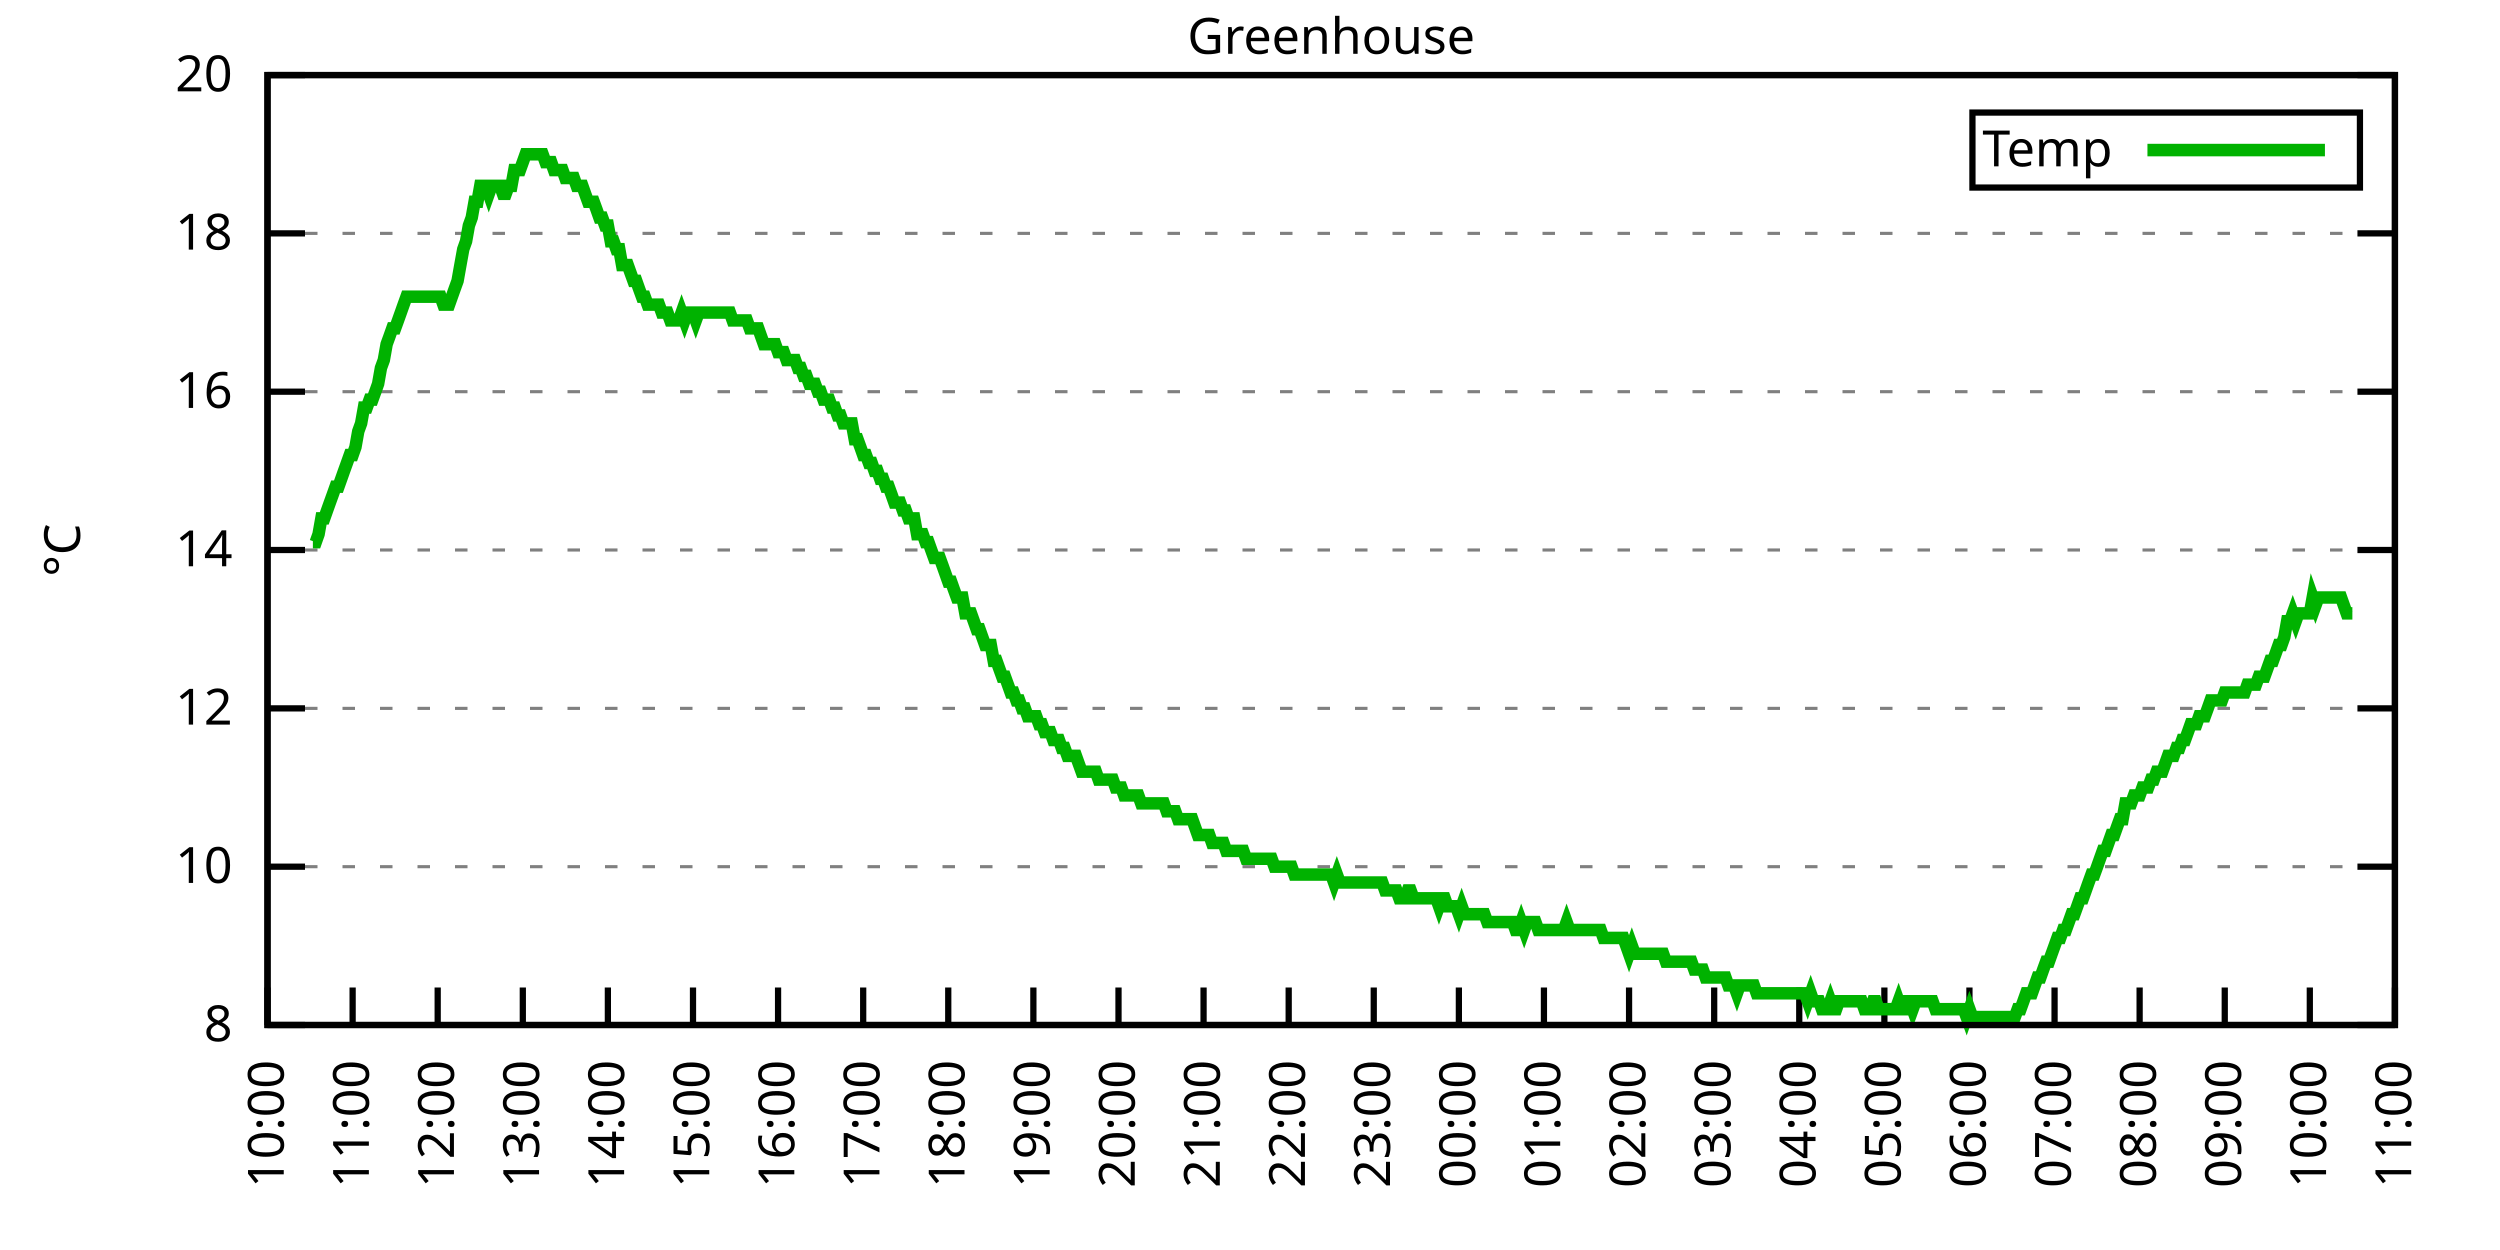
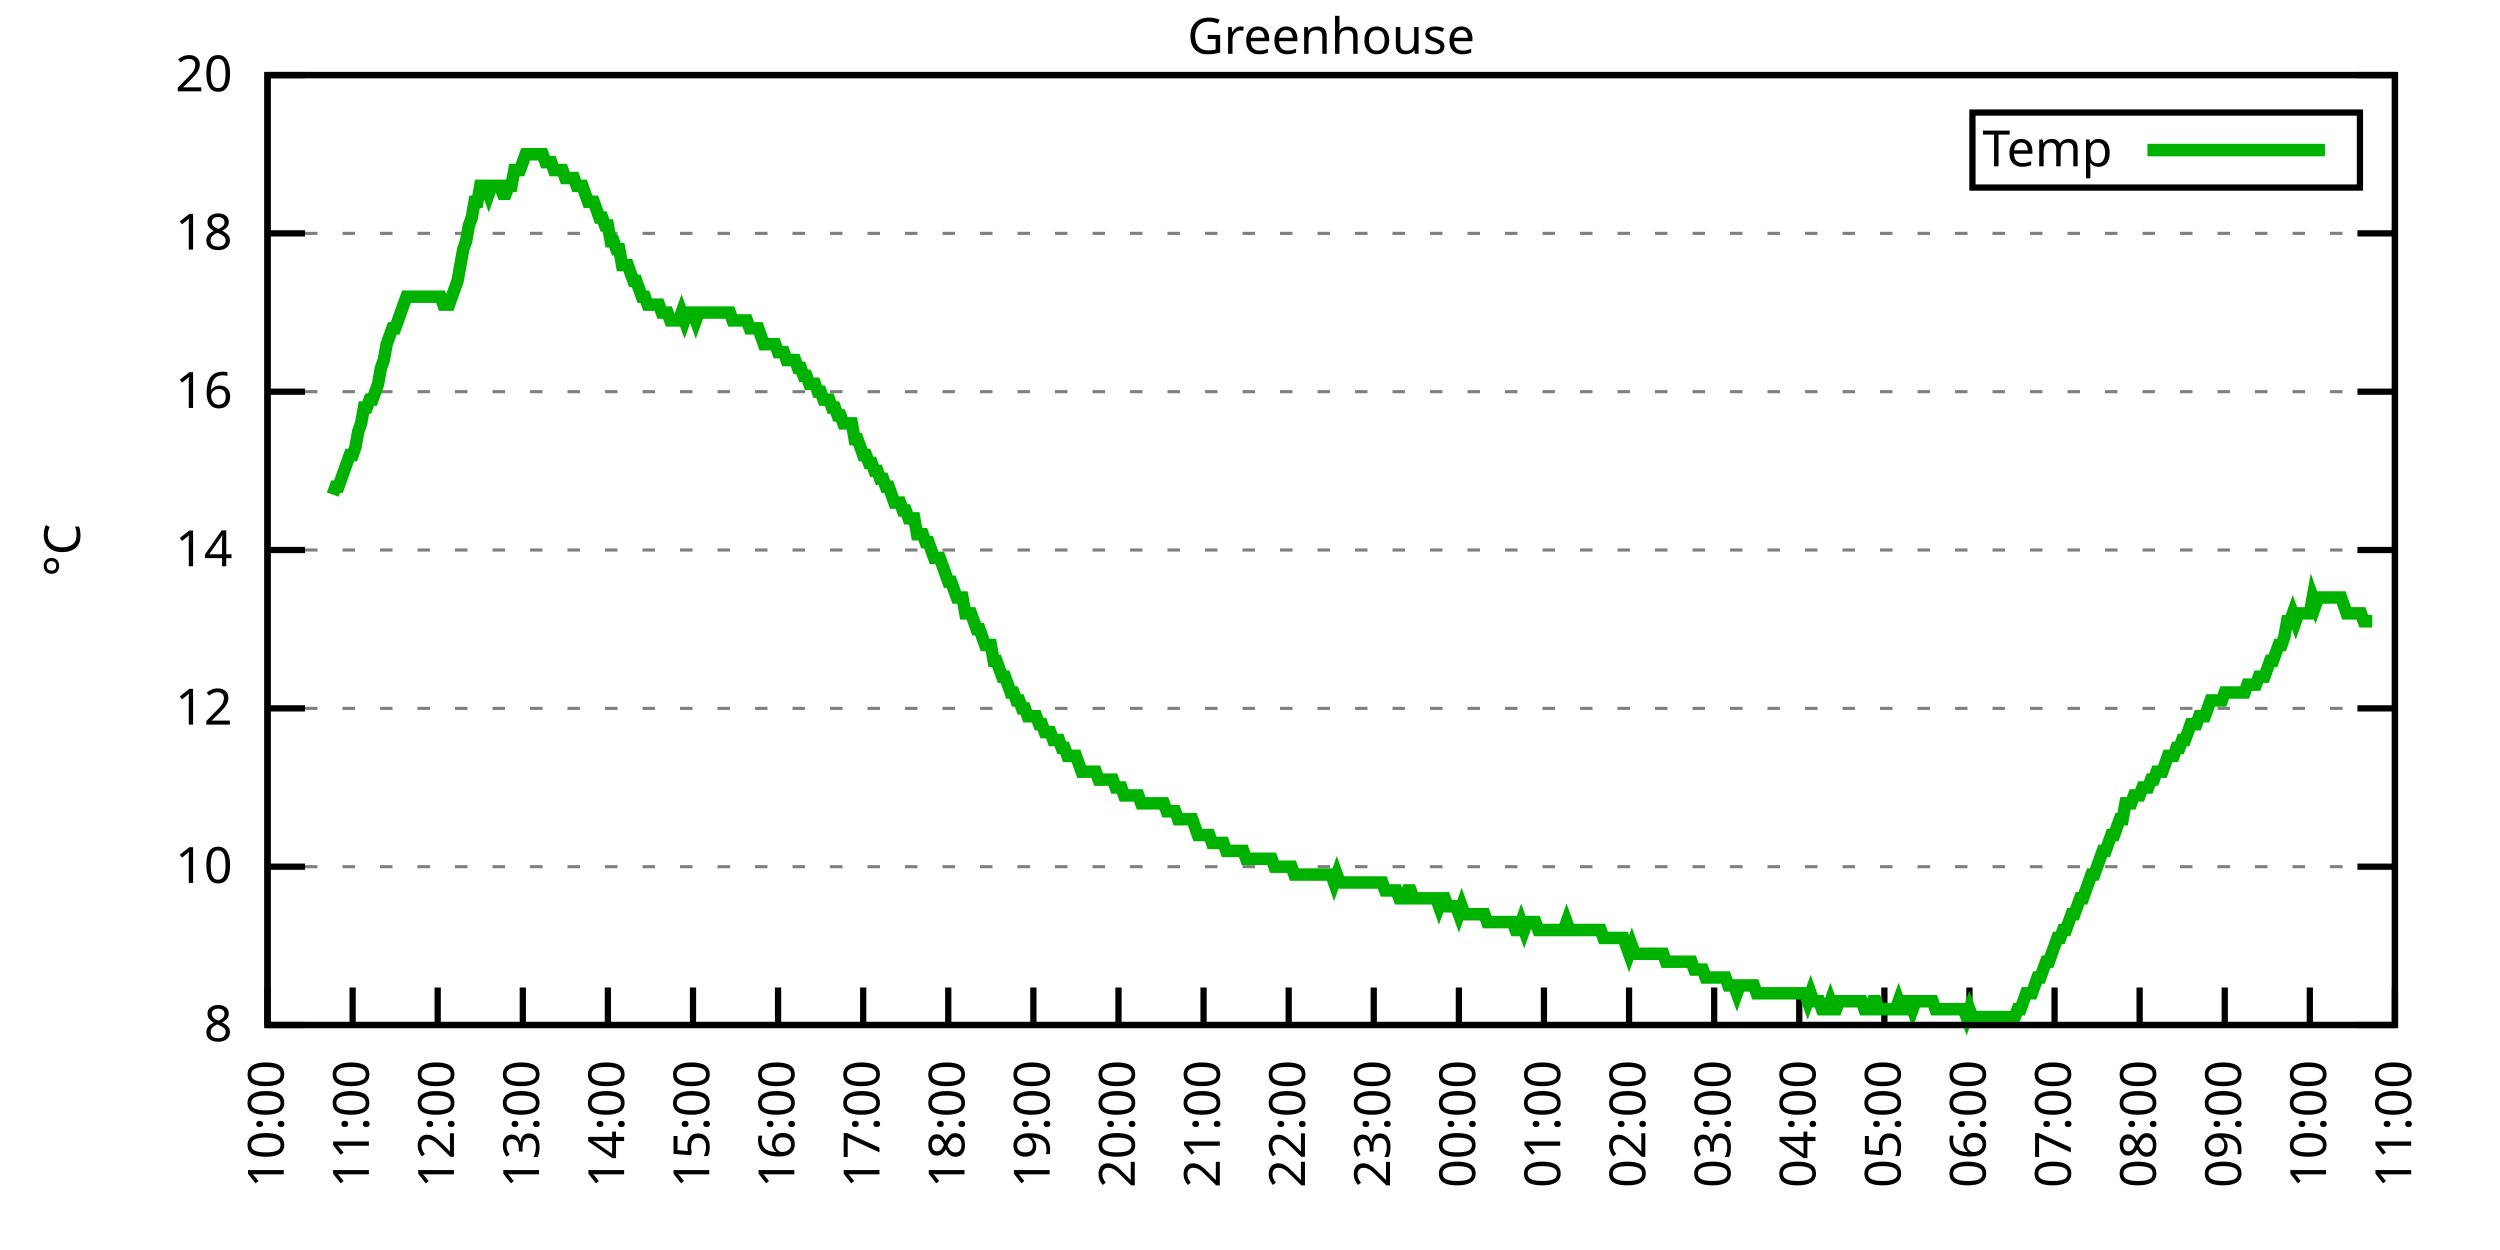
<svg xmlns="http://www.w3.org/2000/svg" xmlns:xlink="http://www.w3.org/1999/xlink" width="400" height="200" viewBox="0 0 400 200">
  <g id="gnuplot_canvas">
    <rect x="0" y="0" width="400" height="200" fill="none" />
    <defs>
      <circle id="gpDot" r="0.5" stroke-width="0.5" stroke="currentColor" />
      <path id="gpPt0" stroke-width="0.333" stroke="currentColor" d="M-1,0 h2 M0,-1 v2" />
      <path id="gpPt1" stroke-width="0.333" stroke="currentColor" d="M-1,-1 L1,1 M1,-1 L-1,1" />
      <path id="gpPt2" stroke-width="0.333" stroke="currentColor" d="M-1,0 L1,0 M0,-1 L0,1 M-1,-1 L1,1 M-1,1 L1,-1" />
      <rect id="gpPt3" stroke-width="0.333" stroke="currentColor" x="-1" y="-1" width="2" height="2" />
      <rect id="gpPt4" stroke-width="0.333" stroke="currentColor" fill="currentColor" x="-1" y="-1" width="2" height="2" />
      <circle id="gpPt5" stroke-width="0.333" stroke="currentColor" cx="0" cy="0" r="1" />
      <use xlink:href="#gpPt5" id="gpPt6" fill="currentColor" stroke="none" />
      <path id="gpPt7" stroke-width="0.333" stroke="currentColor" d="M0,-1.33 L-1.33,0.67 L1.33,0.67 z" />
      <use xlink:href="#gpPt7" id="gpPt8" fill="currentColor" stroke="none" />
      <use xlink:href="#gpPt7" id="gpPt9" stroke="currentColor" transform="rotate(180)" />
      <use xlink:href="#gpPt9" id="gpPt10" fill="currentColor" stroke="none" />
      <use xlink:href="#gpPt3" id="gpPt11" stroke="currentColor" transform="rotate(45)" />
      <use xlink:href="#gpPt11" id="gpPt12" fill="currentColor" stroke="none" />
      <path id="gpPt13" stroke-width="0.333" stroke="currentColor" d="M0,1.330 L1.265,0.411 L0.782,-1.067 L-0.782,-1.076 L-1.265,0.411 z" />
      <use xlink:href="#gpPt13" id="gpPt14" fill="currentColor" stroke="none" />
      <filter id="textbox" filterUnits="objectBoundingBox" x="0" y="0" height="1" width="1">
        <feFlood flood-color="white" flood-opacity="1" result="bgnd" />
        <feComposite in="SourceGraphic" in2="bgnd" operator="atop" />
      </filter>
      <filter id="greybox" filterUnits="objectBoundingBox" x="0" y="0" height="1" width="1">
        <feFlood flood-color="lightgrey" flood-opacity="1" result="grey" />
        <feComposite in="SourceGraphic" in2="grey" operator="atop" />
      </filter>
    </defs>
    <g fill="none" color="white" stroke="currentColor" stroke-width="1.00" stroke-linecap="butt" stroke-linejoin="miter">
</g>
    <g fill="none" color="black" stroke="currentColor" stroke-width="1.00" stroke-linecap="butt" stroke-linejoin="miter">
      <g stroke="none" shape-rendering="crispEdges">
        <polygon fill="rgb(255, 255, 255)" points="42.80,164.00 383.18,164.00 383.18,12.02 42.80,12.02 " />
      </g>
    </g>
    <g fill="none" color="black" stroke="currentColor" stroke-width="1.00" stroke-linecap="butt" stroke-linejoin="miter">
</g>
    <g fill="none" color="black" stroke="black" stroke-width="0.50" stroke-linecap="butt" stroke-linejoin="miter">
</g>
    <g fill="none" color="gray" stroke="currentColor" stroke-width="0.50" stroke-linecap="butt" stroke-linejoin="miter">
      <path stroke="gray" stroke-dasharray="2,4" class="gridline" d="M42.80,164.00 L383.19,164.00  " />
    </g>
    <g fill="none" color="gray" stroke="gray" stroke-width="1.00" stroke-linecap="butt" stroke-linejoin="miter">
</g>
    <g fill="none" color="black" stroke="currentColor" stroke-width="1.00" stroke-linecap="butt" stroke-linejoin="miter">
      <path stroke="black" d="M42.80,164.00 L48.80,164.00 M383.19,164.00 L377.19,164.00  " />
      <g transform="translate(37.20,166.60)" stroke="none" fill="black" font-family="Sans" font-size="8.00" text-anchor="end">
        <text>
          <tspan font-family="Sans"> 8</tspan>
        </text>
      </g>
    </g>
    <g fill="none" color="black" stroke="currentColor" stroke-width="1.00" stroke-linecap="butt" stroke-linejoin="miter">
</g>
    <g fill="none" color="black" stroke="black" stroke-width="0.50" stroke-linecap="butt" stroke-linejoin="miter">
</g>
    <g fill="none" color="gray" stroke="currentColor" stroke-width="0.50" stroke-linecap="butt" stroke-linejoin="miter">
      <path stroke="gray" stroke-dasharray="2,4" class="gridline" d="M42.80,138.67 L383.19,138.67  " />
    </g>
    <g fill="none" color="gray" stroke="gray" stroke-width="1.00" stroke-linecap="butt" stroke-linejoin="miter">
</g>
    <g fill="none" color="black" stroke="currentColor" stroke-width="1.00" stroke-linecap="butt" stroke-linejoin="miter">
      <path stroke="black" d="M42.80,138.67 L48.80,138.67 M383.19,138.67 L377.19,138.67  " />
      <g transform="translate(37.20,141.27)" stroke="none" fill="black" font-family="Sans" font-size="8.00" text-anchor="end">
        <text>
          <tspan font-family="Sans"> 10</tspan>
        </text>
      </g>
    </g>
    <g fill="none" color="black" stroke="currentColor" stroke-width="1.00" stroke-linecap="butt" stroke-linejoin="miter">
</g>
    <g fill="none" color="black" stroke="black" stroke-width="0.50" stroke-linecap="butt" stroke-linejoin="miter">
</g>
    <g fill="none" color="gray" stroke="currentColor" stroke-width="0.50" stroke-linecap="butt" stroke-linejoin="miter">
      <path stroke="gray" stroke-dasharray="2,4" class="gridline" d="M42.80,113.34 L383.19,113.34  " />
    </g>
    <g fill="none" color="gray" stroke="gray" stroke-width="1.00" stroke-linecap="butt" stroke-linejoin="miter">
</g>
    <g fill="none" color="black" stroke="currentColor" stroke-width="1.00" stroke-linecap="butt" stroke-linejoin="miter">
      <path stroke="black" d="M42.80,113.34 L48.80,113.34 M383.19,113.34 L377.19,113.34  " />
      <g transform="translate(37.20,115.94)" stroke="none" fill="black" font-family="Sans" font-size="8.00" text-anchor="end">
        <text>
          <tspan font-family="Sans"> 12</tspan>
        </text>
      </g>
    </g>
    <g fill="none" color="black" stroke="currentColor" stroke-width="1.00" stroke-linecap="butt" stroke-linejoin="miter">
</g>
    <g fill="none" color="black" stroke="black" stroke-width="0.50" stroke-linecap="butt" stroke-linejoin="miter">
</g>
    <g fill="none" color="gray" stroke="currentColor" stroke-width="0.50" stroke-linecap="butt" stroke-linejoin="miter">
      <path stroke="gray" stroke-dasharray="2,4" class="gridline" d="M42.80,88.00 L383.19,88.00  " />
    </g>
    <g fill="none" color="gray" stroke="gray" stroke-width="1.00" stroke-linecap="butt" stroke-linejoin="miter">
</g>
    <g fill="none" color="black" stroke="currentColor" stroke-width="1.00" stroke-linecap="butt" stroke-linejoin="miter">
      <path stroke="black" d="M42.80,88.00 L48.80,88.00 M383.19,88.00 L377.19,88.00  " />
      <g transform="translate(37.20,90.60)" stroke="none" fill="black" font-family="Sans" font-size="8.00" text-anchor="end">
        <text>
          <tspan font-family="Sans"> 14</tspan>
        </text>
      </g>
    </g>
    <g fill="none" color="black" stroke="currentColor" stroke-width="1.00" stroke-linecap="butt" stroke-linejoin="miter">
</g>
    <g fill="none" color="black" stroke="black" stroke-width="0.50" stroke-linecap="butt" stroke-linejoin="miter">
</g>
    <g fill="none" color="gray" stroke="currentColor" stroke-width="0.50" stroke-linecap="butt" stroke-linejoin="miter">
      <path stroke="gray" stroke-dasharray="2,4" class="gridline" d="M42.80,62.67 L383.19,62.67  " />
    </g>
    <g fill="none" color="gray" stroke="gray" stroke-width="1.00" stroke-linecap="butt" stroke-linejoin="miter">
</g>
    <g fill="none" color="black" stroke="currentColor" stroke-width="1.00" stroke-linecap="butt" stroke-linejoin="miter">
      <path stroke="black" d="M42.80,62.67 L48.80,62.67 M383.19,62.67 L377.19,62.67  " />
      <g transform="translate(37.20,65.27)" stroke="none" fill="black" font-family="Sans" font-size="8.00" text-anchor="end">
        <text>
          <tspan font-family="Sans"> 16</tspan>
        </text>
      </g>
    </g>
    <g fill="none" color="black" stroke="currentColor" stroke-width="1.00" stroke-linecap="butt" stroke-linejoin="miter">
</g>
    <g fill="none" color="black" stroke="black" stroke-width="0.50" stroke-linecap="butt" stroke-linejoin="miter">
</g>
    <g fill="none" color="gray" stroke="currentColor" stroke-width="0.50" stroke-linecap="butt" stroke-linejoin="miter">
      <path stroke="gray" stroke-dasharray="2,4" class="gridline" d="M42.80,37.34 L383.19,37.34  " />
    </g>
    <g fill="none" color="gray" stroke="gray" stroke-width="1.00" stroke-linecap="butt" stroke-linejoin="miter">
</g>
    <g fill="none" color="black" stroke="currentColor" stroke-width="1.00" stroke-linecap="butt" stroke-linejoin="miter">
      <path stroke="black" d="M42.80,37.34 L48.80,37.34 M383.19,37.34 L377.19,37.34  " />
      <g transform="translate(37.20,39.94)" stroke="none" fill="black" font-family="Sans" font-size="8.00" text-anchor="end">
        <text>
          <tspan font-family="Sans"> 18</tspan>
        </text>
      </g>
    </g>
    <g fill="none" color="black" stroke="currentColor" stroke-width="1.00" stroke-linecap="butt" stroke-linejoin="miter">
</g>
    <g fill="none" color="black" stroke="black" stroke-width="0.50" stroke-linecap="butt" stroke-linejoin="miter">
</g>
    <g fill="none" color="gray" stroke="currentColor" stroke-width="0.50" stroke-linecap="butt" stroke-linejoin="miter">
      <path stroke="gray" stroke-dasharray="2,4" class="gridline" d="M42.80,12.01 L383.19,12.01  " />
    </g>
    <g fill="none" color="gray" stroke="gray" stroke-width="1.00" stroke-linecap="butt" stroke-linejoin="miter">
</g>
    <g fill="none" color="black" stroke="currentColor" stroke-width="1.00" stroke-linecap="butt" stroke-linejoin="miter">
      <path stroke="black" d="M42.80,12.01 L48.80,12.01 M383.19,12.01 L377.19,12.01  " />
      <g transform="translate(37.20,14.61)" stroke="none" fill="black" font-family="Sans" font-size="8.00" text-anchor="end">
        <text>
          <tspan font-family="Sans"> 20</tspan>
        </text>
      </g>
    </g>
    <g fill="none" color="black" stroke="currentColor" stroke-width="1.00" stroke-linecap="butt" stroke-linejoin="miter">
      <path stroke="black" d="M42.80,164.00 L42.80,158.00  " />
      <g transform="translate(45.40,169.60) rotate(270.00)" stroke="none" fill="black" font-family="Sans" font-size="8.00" text-anchor="end">
        <text>
          <tspan font-family="Sans">10:00</tspan>
        </text>
      </g>
    </g>
    <g fill="none" color="black" stroke="currentColor" stroke-width="1.00" stroke-linecap="butt" stroke-linejoin="miter">
      <path stroke="black" d="M56.42,164.00 L56.42,158.00  " />
      <g transform="translate(59.02,169.60) rotate(270.00)" stroke="none" fill="black" font-family="Sans" font-size="8.00" text-anchor="end">
        <text>
          <tspan font-family="Sans">11:00</tspan>
        </text>
      </g>
    </g>
    <g fill="none" color="black" stroke="currentColor" stroke-width="1.00" stroke-linecap="butt" stroke-linejoin="miter">
      <path stroke="black" d="M70.03,164.00 L70.03,158.00  " />
      <g transform="translate(72.63,169.60) rotate(270.00)" stroke="none" fill="black" font-family="Sans" font-size="8.00" text-anchor="end">
        <text>
          <tspan font-family="Sans">12:00</tspan>
        </text>
      </g>
    </g>
    <g fill="none" color="black" stroke="currentColor" stroke-width="1.00" stroke-linecap="butt" stroke-linejoin="miter">
      <path stroke="black" d="M83.65,164.00 L83.65,158.00  " />
      <g transform="translate(86.25,169.60) rotate(270.00)" stroke="none" fill="black" font-family="Sans" font-size="8.00" text-anchor="end">
        <text>
          <tspan font-family="Sans">13:00</tspan>
        </text>
      </g>
    </g>
    <g fill="none" color="black" stroke="currentColor" stroke-width="1.00" stroke-linecap="butt" stroke-linejoin="miter">
      <path stroke="black" d="M97.26,164.00 L97.26,158.00  " />
      <g transform="translate(99.86,169.60) rotate(270.00)" stroke="none" fill="black" font-family="Sans" font-size="8.00" text-anchor="end">
        <text>
          <tspan font-family="Sans">14:00</tspan>
        </text>
      </g>
    </g>
    <g fill="none" color="black" stroke="currentColor" stroke-width="1.00" stroke-linecap="butt" stroke-linejoin="miter">
      <path stroke="black" d="M110.88,164.00 L110.88,158.00  " />
      <g transform="translate(113.48,169.60) rotate(270.00)" stroke="none" fill="black" font-family="Sans" font-size="8.00" text-anchor="end">
        <text>
          <tspan font-family="Sans">15:00</tspan>
        </text>
      </g>
    </g>
    <g fill="none" color="black" stroke="currentColor" stroke-width="1.00" stroke-linecap="butt" stroke-linejoin="miter">
      <path stroke="black" d="M124.49,164.00 L124.49,158.00  " />
      <g transform="translate(127.09,169.60) rotate(270.00)" stroke="none" fill="black" font-family="Sans" font-size="8.00" text-anchor="end">
        <text>
          <tspan font-family="Sans">16:00</tspan>
        </text>
      </g>
    </g>
    <g fill="none" color="black" stroke="currentColor" stroke-width="1.00" stroke-linecap="butt" stroke-linejoin="miter">
      <path stroke="black" d="M138.11,164.00 L138.11,158.00  " />
      <g transform="translate(140.71,169.60) rotate(270.00)" stroke="none" fill="black" font-family="Sans" font-size="8.00" text-anchor="end">
        <text>
          <tspan font-family="Sans">17:00</tspan>
        </text>
      </g>
    </g>
    <g fill="none" color="black" stroke="currentColor" stroke-width="1.00" stroke-linecap="butt" stroke-linejoin="miter">
      <path stroke="black" d="M151.72,164.00 L151.72,158.00  " />
      <g transform="translate(154.32,169.60) rotate(270.00)" stroke="none" fill="black" font-family="Sans" font-size="8.00" text-anchor="end">
        <text>
          <tspan font-family="Sans">18:00</tspan>
        </text>
      </g>
    </g>
    <g fill="none" color="black" stroke="currentColor" stroke-width="1.00" stroke-linecap="butt" stroke-linejoin="miter">
      <path stroke="black" d="M165.34,164.00 L165.34,158.00  " />
      <g transform="translate(167.94,169.60) rotate(270.00)" stroke="none" fill="black" font-family="Sans" font-size="8.00" text-anchor="end">
        <text>
          <tspan font-family="Sans">19:00</tspan>
        </text>
      </g>
    </g>
    <g fill="none" color="black" stroke="currentColor" stroke-width="1.00" stroke-linecap="butt" stroke-linejoin="miter">
      <path stroke="black" d="M178.96,164.00 L178.96,158.00  " />
      <g transform="translate(181.56,169.60) rotate(270.00)" stroke="none" fill="black" font-family="Sans" font-size="8.00" text-anchor="end">
        <text>
          <tspan font-family="Sans">20:00</tspan>
        </text>
      </g>
    </g>
    <g fill="none" color="black" stroke="currentColor" stroke-width="1.00" stroke-linecap="butt" stroke-linejoin="miter">
      <path stroke="black" d="M192.57,164.00 L192.57,158.00  " />
      <g transform="translate(195.17,169.60) rotate(270.00)" stroke="none" fill="black" font-family="Sans" font-size="8.00" text-anchor="end">
        <text>
          <tspan font-family="Sans">21:00</tspan>
        </text>
      </g>
    </g>
    <g fill="none" color="black" stroke="currentColor" stroke-width="1.00" stroke-linecap="butt" stroke-linejoin="miter">
      <path stroke="black" d="M206.19,164.00 L206.19,158.00  " />
      <g transform="translate(208.79,169.60) rotate(270.00)" stroke="none" fill="black" font-family="Sans" font-size="8.00" text-anchor="end">
        <text>
          <tspan font-family="Sans">22:00</tspan>
        </text>
      </g>
    </g>
    <g fill="none" color="black" stroke="currentColor" stroke-width="1.00" stroke-linecap="butt" stroke-linejoin="miter">
      <path stroke="black" d="M219.80,164.00 L219.80,158.00  " />
      <g transform="translate(222.40,169.60) rotate(270.00)" stroke="none" fill="black" font-family="Sans" font-size="8.00" text-anchor="end">
        <text>
          <tspan font-family="Sans">23:00</tspan>
        </text>
      </g>
    </g>
    <g fill="none" color="black" stroke="currentColor" stroke-width="1.00" stroke-linecap="butt" stroke-linejoin="miter">
      <path stroke="black" d="M233.42,164.00 L233.42,158.00  " />
      <g transform="translate(236.02,169.60) rotate(270.00)" stroke="none" fill="black" font-family="Sans" font-size="8.00" text-anchor="end">
        <text>
          <tspan font-family="Sans">00:00</tspan>
        </text>
      </g>
    </g>
    <g fill="none" color="black" stroke="currentColor" stroke-width="1.00" stroke-linecap="butt" stroke-linejoin="miter">
      <path stroke="black" d="M247.03,164.00 L247.03,158.00  " />
      <g transform="translate(249.63,169.60) rotate(270.00)" stroke="none" fill="black" font-family="Sans" font-size="8.00" text-anchor="end">
        <text>
          <tspan font-family="Sans">01:00</tspan>
        </text>
      </g>
    </g>
    <g fill="none" color="black" stroke="currentColor" stroke-width="1.00" stroke-linecap="butt" stroke-linejoin="miter">
      <path stroke="black" d="M260.65,164.00 L260.65,158.00  " />
      <g transform="translate(263.25,169.60) rotate(270.00)" stroke="none" fill="black" font-family="Sans" font-size="8.00" text-anchor="end">
        <text>
          <tspan font-family="Sans">02:00</tspan>
        </text>
      </g>
    </g>
    <g fill="none" color="black" stroke="currentColor" stroke-width="1.00" stroke-linecap="butt" stroke-linejoin="miter">
      <path stroke="black" d="M274.27,164.00 L274.27,158.00  " />
      <g transform="translate(276.87,169.60) rotate(270.00)" stroke="none" fill="black" font-family="Sans" font-size="8.00" text-anchor="end">
        <text>
          <tspan font-family="Sans">03:00</tspan>
        </text>
      </g>
    </g>
    <g fill="none" color="black" stroke="currentColor" stroke-width="1.00" stroke-linecap="butt" stroke-linejoin="miter">
      <path stroke="black" d="M287.88,164.00 L287.88,158.00  " />
      <g transform="translate(290.48,169.60) rotate(270.00)" stroke="none" fill="black" font-family="Sans" font-size="8.00" text-anchor="end">
        <text>
          <tspan font-family="Sans">04:00</tspan>
        </text>
      </g>
    </g>
    <g fill="none" color="black" stroke="currentColor" stroke-width="1.00" stroke-linecap="butt" stroke-linejoin="miter">
      <path stroke="black" d="M301.50,164.00 L301.50,158.00  " />
      <g transform="translate(304.10,169.60) rotate(270.00)" stroke="none" fill="black" font-family="Sans" font-size="8.00" text-anchor="end">
        <text>
          <tspan font-family="Sans">05:00</tspan>
        </text>
      </g>
    </g>
    <g fill="none" color="black" stroke="currentColor" stroke-width="1.00" stroke-linecap="butt" stroke-linejoin="miter">
      <path stroke="black" d="M315.11,164.00 L315.11,158.00  " />
      <g transform="translate(317.71,169.60) rotate(270.00)" stroke="none" fill="black" font-family="Sans" font-size="8.00" text-anchor="end">
        <text>
          <tspan font-family="Sans">06:00</tspan>
        </text>
      </g>
    </g>
    <g fill="none" color="black" stroke="currentColor" stroke-width="1.00" stroke-linecap="butt" stroke-linejoin="miter">
      <path stroke="black" d="M328.73,164.00 L328.73,158.00  " />
      <g transform="translate(331.33,169.60) rotate(270.00)" stroke="none" fill="black" font-family="Sans" font-size="8.00" text-anchor="end">
        <text>
          <tspan font-family="Sans">07:00</tspan>
        </text>
      </g>
    </g>
    <g fill="none" color="black" stroke="currentColor" stroke-width="1.00" stroke-linecap="butt" stroke-linejoin="miter">
      <path stroke="black" d="M342.34,164.00 L342.34,158.00  " />
      <g transform="translate(344.94,169.60) rotate(270.00)" stroke="none" fill="black" font-family="Sans" font-size="8.00" text-anchor="end">
        <text>
          <tspan font-family="Sans">08:00</tspan>
        </text>
      </g>
    </g>
    <g fill="none" color="black" stroke="currentColor" stroke-width="1.00" stroke-linecap="butt" stroke-linejoin="miter">
      <path stroke="black" d="M355.96,164.00 L355.96,158.00  " />
      <g transform="translate(358.56,169.60) rotate(270.00)" stroke="none" fill="black" font-family="Sans" font-size="8.00" text-anchor="end">
        <text>
          <tspan font-family="Sans">09:00</tspan>
        </text>
      </g>
    </g>
    <g fill="none" color="black" stroke="currentColor" stroke-width="1.00" stroke-linecap="butt" stroke-linejoin="miter">
      <path stroke="black" d="M369.57,164.00 L369.57,158.00  " />
      <g transform="translate(372.17,169.60) rotate(270.00)" stroke="none" fill="black" font-family="Sans" font-size="8.00" text-anchor="end">
        <text>
          <tspan font-family="Sans">10:00</tspan>
        </text>
      </g>
    </g>
    <g fill="none" color="black" stroke="currentColor" stroke-width="1.00" stroke-linecap="butt" stroke-linejoin="miter">
      <path stroke="black" d="M383.19,164.00 L383.19,158.00  " />
      <g transform="translate(385.79,169.60) rotate(270.00)" stroke="none" fill="black" font-family="Sans" font-size="8.00" text-anchor="end">
        <text>
          <tspan font-family="Sans">11:00</tspan>
        </text>
      </g>
    </g>
    <g fill="none" color="black" stroke="currentColor" stroke-width="1.00" stroke-linecap="butt" stroke-linejoin="miter">
</g>
    <g fill="none" color="black" stroke="currentColor" stroke-width="1.00" stroke-linecap="butt" stroke-linejoin="miter">
      <path stroke="black" d="M42.80,12.01 L42.80,164.00 L383.19,164.00 L383.19,12.01 L42.80,12.01 Z  " />
    </g>
    <g fill="none" color="black" stroke="currentColor" stroke-width="1.00" stroke-linecap="butt" stroke-linejoin="miter">
</g>
    <g fill="none" color="black" stroke="currentColor" stroke-width="1.00" stroke-linecap="butt" stroke-linejoin="miter">
      <path stroke="black" d="M315.59,30.01 L315.59,18.01 L377.59,18.01 L377.59,30.01 L315.59,30.01 Z  " />
    </g>
    <g id="Greenhouse_plot_1">
      <g fill="none" color="white" stroke="black" stroke-width="2.00" stroke-linecap="butt" stroke-linejoin="miter">
</g>
      <g fill="none" color="black" stroke="currentColor" stroke-width="2.00" stroke-linecap="butt" stroke-linejoin="miter">
        <g transform="translate(337.99,26.61)" stroke="none" fill="black" font-family="Sans" font-size="8.00" text-anchor="end">
          <text>
            <tspan font-family="Sans">Temp</tspan>
          </text>
        </g>
      </g>
      <g fill="none" color="black" stroke="currentColor" stroke-width="2.00" stroke-linecap="butt" stroke-linejoin="miter">
-         <path stroke="rgb(  0, 178,   0)" d="M343.59,24.01 L371.99,24.01 M50.06,86.74 L50.52,86.74 L50.97,85.47 L51.42,82.94 L51.88,82.94 L52.33,81.67   L52.78,80.41 L53.24,79.14 L53.69,77.87 L54.15,77.87 L54.60,76.61 L55.05,75.34 L55.51,74.07 L55.96,72.81   L56.42,72.81 L56.87,71.54 L57.32,69.01 L57.78,67.74 L58.23,65.21 L58.68,65.21 L59.14,63.94 L59.59,63.94   L60.05,62.67 L60.50,61.41 L60.95,58.87 L61.41,57.61 L61.86,55.07 L62.32,53.81 L62.77,52.54 L63.22,52.54   L63.68,51.27 L64.13,50.01 L64.58,48.74 L65.04,47.47 L65.49,47.47 L65.95,47.47 L66.40,47.47 L66.85,47.47   L67.31,47.47 L67.76,47.47 L68.22,47.47 L68.67,47.47 L69.12,47.47 L69.58,47.47 L70.03,47.47 L70.49,47.47   L70.94,48.74 L71.39,48.74 L71.85,48.74 L72.30,47.47 L72.75,46.21 L73.21,44.94 L73.66,42.41 L74.12,39.87   L74.57,38.61 L75.02,36.08 L75.48,34.81 L75.93,32.28 L76.39,32.28 L76.84,29.74 L77.29,29.74 L77.75,29.74   L78.20,31.01 L78.65,29.74 L79.11,29.74 L79.56,29.74 L80.02,29.74 L80.47,31.01 L80.92,31.01 L81.38,29.74   L81.83,29.74 L82.29,27.21 L82.74,27.21 L83.19,27.21 L83.65,25.94 L84.10,24.68 L84.55,24.68 L85.01,24.68   L85.46,24.68 L85.92,24.68 L86.37,24.68 L86.82,24.68 L87.28,25.94 L87.73,25.94 L88.19,25.94 L88.64,27.21   L89.09,27.21 L89.55,27.21 L90.00,27.21 L90.45,28.48 L90.91,28.48 L91.36,28.48 L91.82,28.48 L92.27,29.74   L92.72,29.74 L93.18,29.74 L93.63,31.01 L94.09,32.28 L94.54,32.28 L94.99,32.28 L95.45,33.54 L95.90,34.81   L96.35,34.81 L96.81,36.08 L97.26,36.08 L97.72,38.61 L98.17,38.61 L98.62,39.87 L99.08,39.87 L99.53,42.41   L99.99,42.41 L100.44,42.41 L100.89,43.67 L101.35,44.94 L101.80,44.94 L102.25,46.21 L102.71,47.47 L103.16,47.47   L103.62,48.74 L104.07,48.74 L104.52,48.74 L104.98,48.74 L105.43,48.74 L105.89,50.01 L106.34,50.01 L106.79,50.01   L107.25,51.27 L107.70,51.27 L108.15,51.27 L108.61,51.27 L109.06,50.01 L109.52,51.27 L109.97,50.01 L110.42,50.01   L110.88,50.01 L111.33,51.27 L111.79,50.01 L112.24,50.01 L112.69,50.01 L113.15,50.01 L113.60,50.01 L114.05,50.01   L114.51,50.01 L114.96,50.01 L115.42,50.01 L115.87,50.01 L116.32,50.01 L116.78,50.01 L117.23,51.27 L117.69,51.27   L118.14,51.27 L118.59,51.27 L119.05,51.27 L119.50,51.27 L119.96,52.54 L120.41,52.54 L120.86,52.54 L121.32,52.54   L121.77,53.81 L122.22,55.07 L122.68,55.07 L123.13,55.07 L123.59,55.07 L124.04,55.07 L124.49,56.34 L124.95,56.34   L125.40,56.34 L125.86,57.61 L126.31,57.61 L126.76,57.61 L127.22,57.61 L127.67,58.87 L128.12,58.87 L128.58,60.14   L129.03,60.14 L129.49,61.41 L129.94,61.41 L130.39,61.41 L130.85,62.67 L131.30,62.67 L131.76,63.94 L132.21,63.94   L132.66,63.94 L133.12,65.21 L133.57,65.21 L134.02,66.47 L134.48,66.47 L134.93,67.74 L135.39,67.74 L135.84,67.74   L136.29,67.74 L136.75,70.27 L137.20,70.27 L137.66,71.54 L138.11,72.81 L138.56,72.81 L139.02,74.07 L139.47,74.07   L139.92,75.34 L140.38,75.34 L140.83,76.61 L141.29,76.61 L141.74,77.87 L142.19,77.87 L142.65,79.14 L143.10,80.41   L143.56,80.41 L144.01,80.41 L144.46,81.67 L144.92,81.67 L145.37,82.94 L145.82,82.94 L146.28,82.94 L146.73,85.47   L147.19,85.47 L147.64,85.47 L148.09,86.74 L148.55,86.74 L149.00,88.00 L149.46,89.27 L149.91,89.27 L150.36,89.27   L150.82,90.54 L151.27,91.80 L151.72,93.07 L152.18,93.07 L152.63,94.34 L153.09,95.60 L153.54,95.60 L153.99,95.60   L154.45,98.14 L154.90,98.14 L155.36,98.14 L155.81,99.40 L156.26,100.67 L156.72,100.67 L157.17,101.94 L157.62,103.20   L158.08,103.20 L158.53,103.20 L158.99,105.74 L159.44,105.74 L159.89,107.00 L160.35,108.27 L160.80,108.27 L161.26,109.54   L161.71,110.80 L162.16,110.80 L162.62,112.07 L163.07,112.07 L163.52,113.34 L163.98,113.34 L164.43,114.60 L164.89,114.60   L165.34,114.60 L165.79,114.60 L166.25,115.87 L166.70,115.87 L167.16,117.14 L167.61,117.14 L168.06,117.14 L168.52,118.40   L168.97,118.40 L169.43,118.40 L169.88,119.67 L170.33,119.67 L170.79,120.94 L171.24,120.94 L171.69,120.94 L172.15,120.94   L172.60,122.20 L173.06,123.47 L173.51,123.47 L173.96,123.47 L174.42,123.47 L174.87,123.47 L175.33,123.47 L175.78,124.74   L176.23,124.74 L176.69,124.74 L177.14,124.74 L177.59,124.74 L178.05,124.74 L178.50,126.00 L178.96,126.00 L179.41,126.00   L179.86,127.27 L180.32,127.27 L180.77,127.27 L181.23,127.27 L181.68,127.27 L182.13,127.27 L182.59,128.54 L183.04,128.54   L183.49,128.54 L183.95,128.54 L184.40,128.54 L184.86,128.54 L185.31,128.54 L185.76,128.54 L186.22,128.54 L186.67,129.80   L187.13,129.80 L187.58,129.80 L188.03,129.80 L188.49,131.07 L188.94,131.07 L189.39,131.07 L189.85,131.07 L190.30,131.07   L190.76,131.07 L191.21,132.34 L191.66,133.60 L192.12,133.60 L192.57,133.60 L193.03,133.60 L193.48,133.60 L193.93,134.87   L194.39,134.87 L194.84,134.87 L195.29,134.87 L195.75,134.87 L196.20,136.14 L196.66,136.14 L197.11,136.14 L197.56,136.14   L198.02,136.14 L198.47,136.14 L198.93,136.14 L199.38,137.40 L199.83,137.40 L200.29,137.40 L200.74,137.40 L201.19,137.40   L201.65,137.40 L202.10,137.40 L202.56,137.40 L203.01,137.40 L203.46,137.40 L203.92,138.67 L204.37,138.67 L204.83,138.67   L205.28,138.67 L205.73,138.67 L206.19,138.67 L206.64,138.67 L207.09,139.93 L207.55,139.93 L208.00,139.93 L208.46,139.93   L208.91,139.93 L209.36,139.93 L209.82,139.93 L210.27,139.93 L210.73,139.93 L211.18,139.93 L211.63,139.93 L212.09,139.93   L212.54,139.93 L213.00,139.93 L213.45,141.20 L213.90,139.93 L214.36,141.20 L214.81,141.20 L215.26,141.20 L215.72,141.20   L216.17,141.20 L216.63,141.20 L217.08,141.20 L217.53,141.20 L217.99,141.20 L218.44,141.20 L218.90,141.20 L219.35,141.20   L219.80,141.20 L220.26,141.20 L220.71,141.20 L221.16,141.20 L221.62,142.47 L222.07,142.47 L222.53,142.47 L222.98,142.47   L223.43,142.47 L223.89,143.73 L224.34,143.73 L224.80,143.73 L225.25,142.47 L225.70,142.47 L226.16,143.73 L226.61,143.73   L227.06,143.73 L227.52,143.73 L227.97,143.73 L228.43,143.73 L228.88,143.73 L229.33,143.73 L229.79,143.73 L230.24,145.00   L230.70,143.73 L231.15,143.73 L231.60,145.00 L232.06,145.00 L232.51,145.00 L232.96,145.00 L233.42,146.27 L233.87,145.00   L234.33,146.27 L234.78,146.27 L235.23,146.27 L235.69,146.27 L236.14,146.27 L236.60,146.27 L237.05,146.27 L237.50,146.27   L237.96,147.53 L238.41,147.53 L238.86,147.53 L239.32,147.53 L239.77,147.53 L240.23,147.53 L240.68,147.53 L241.13,147.53   L241.59,147.53 L242.04,147.53 L242.50,148.80 L242.95,148.80 L243.40,147.53 L243.86,148.80 L244.31,147.53 L244.76,147.53   L245.22,147.53 L245.67,147.53 L246.13,148.80 L246.58,148.80 L247.03,148.80 L247.49,148.80 L247.94,148.80 L248.40,148.80   L248.85,148.80 L249.30,148.80 L249.76,148.80 L250.21,148.80 L250.66,147.53 L251.12,148.80 L251.57,148.80 L252.03,148.80   L252.48,148.80 L252.93,148.80 L253.39,148.80 L253.84,148.80 L254.30,148.80 L254.75,148.80 L255.20,148.80 L255.66,148.80   L256.11,148.80 L256.56,150.07 L257.02,150.07 L257.47,150.07 L257.93,150.07 L258.38,150.07 L258.83,150.07 L259.29,150.07   L259.74,150.07 L260.20,151.33 L260.65,152.60 L261.10,151.33 L261.56,152.60 L262.01,152.60 L262.47,152.60 L262.92,152.60   L263.37,152.60 L263.83,152.60 L264.28,152.60 L264.73,152.60 L265.19,152.60 L265.64,152.60 L266.10,152.60 L266.55,153.87   L267.00,153.87 L267.46,153.87 L267.91,153.87 L268.37,153.87 L268.82,153.87 L269.27,153.87 L269.73,153.87 L270.18,153.87   L270.63,153.87 L271.09,155.13 L271.54,155.13 L272.00,155.13 L272.45,155.13 L272.90,156.40 L273.36,156.40 L273.81,156.40   L274.27,156.40 L274.72,156.40 L275.17,156.40 L275.63,156.40 L276.08,156.40 L276.53,157.67 L276.99,157.67 L277.44,157.67   L277.90,158.93 L278.35,157.67 L278.80,157.67 L279.26,157.67 L279.71,157.67 L280.17,157.67 L280.62,157.67 L281.07,158.93   L281.53,158.93 L281.98,158.93 L282.43,158.93 L282.89,158.93 L283.34,158.93 L283.80,158.93 L284.25,158.93 L284.70,158.93   L285.16,158.93 L285.61,158.93 L286.07,158.93 L286.52,158.93 L286.97,158.93 L287.43,158.93 L287.88,158.93 L288.33,158.93   L288.79,158.93 L289.24,160.20 L289.70,158.93 L290.15,160.20 L290.60,160.20 L291.06,160.20 L291.51,161.47 L291.97,161.47   L292.42,161.47 L292.87,160.20 L293.33,161.47 L293.78,161.47 L294.23,160.20 L294.69,160.20 L295.14,160.20 L295.60,160.20   L296.05,160.20 L296.50,160.20 L296.96,160.20 L297.41,160.20 L297.87,160.20 L298.32,161.47 L298.77,161.47 L299.23,161.47   L299.68,160.20 L300.13,160.20 L300.59,161.47 L301.04,161.47 L301.50,161.47 L301.95,161.47 L302.40,161.47 L302.86,161.47   L303.31,161.47 L303.77,160.20 L304.22,161.47 L304.67,161.47 L305.13,160.20 L305.58,160.20 L306.03,161.47 L306.49,160.20   L306.94,160.20 L307.40,160.20 L307.85,160.20 L308.30,160.20 L308.76,160.20 L309.21,160.20 L309.67,161.47 L310.12,161.47   L310.57,161.47 L311.03,161.47 L311.48,161.47 L311.94,161.47 L312.39,161.47 L312.84,161.47 L313.30,161.47 L313.75,161.47   L314.20,161.47 L314.66,162.73 L315.11,161.47 L315.57,162.73 L316.02,162.73 L316.47,162.73 L316.93,162.73 L317.38,162.73   L317.84,162.73 L318.29,162.73 L318.74,162.73 L319.20,162.73 L319.65,162.73 L320.10,162.73 L320.56,162.73 L321.01,162.73   L321.47,162.73 L321.92,162.73 L322.37,162.73 L322.83,161.47 L323.28,161.47 L323.74,160.20 L324.19,158.93 L324.64,158.93   L325.10,158.93 L325.55,157.67 L326.00,156.40 L326.46,156.40 L326.91,155.13 L327.37,153.87 L327.82,153.87 L328.27,152.60   L328.73,151.33 L329.18,150.07 L329.64,150.07 L330.09,148.80 L330.54,148.80 L331.00,147.53 L331.45,146.27 L331.90,146.27   L332.36,145.00 L332.81,143.73 L333.27,143.73 L333.72,142.47 L334.17,141.20 L334.63,139.93 L335.08,139.93 L335.54,138.67   L335.99,137.40 L336.44,136.14 L336.90,136.14 L337.35,134.87 L337.80,133.60 L338.26,133.60 L338.71,132.34 L339.17,131.07   L339.62,131.07 L340.07,128.54 L340.53,128.54 L340.98,128.54 L341.44,127.27 L341.89,127.27 L342.34,127.27 L342.80,126.00   L343.25,126.00 L343.70,126.00 L344.16,124.74 L344.61,124.74 L345.07,123.47 L345.52,123.47 L345.97,123.47 L346.43,122.20   L346.88,120.94 L347.34,120.94 L347.79,120.94 L348.24,119.67 L348.70,119.67 L349.15,118.40 L349.60,118.40 L350.06,117.14   L350.51,115.87 L350.97,115.87 L351.42,115.87 L351.87,114.60 L352.33,114.60 L352.78,114.60 L353.24,113.34 L353.69,112.07   L354.14,112.07 L354.60,112.07 L355.05,112.07 L355.50,112.07 L355.96,110.80 L356.41,110.80 L356.87,110.80 L357.32,110.80   L357.77,110.80 L358.23,110.80 L358.68,110.80 L359.14,110.80 L359.59,109.54 L360.04,109.54 L360.50,109.54 L360.95,109.54   L361.41,108.27 L361.86,108.27 L362.31,108.27 L362.77,107.00 L363.22,105.74 L363.67,105.74 L364.13,104.47 L364.58,103.20   L365.04,103.20 L365.49,101.94 L365.94,99.40 L366.40,99.40 L366.85,98.14 L367.31,99.40 L367.76,98.14 L368.21,98.14   L368.67,98.14 L369.12,98.14 L369.57,98.14 L370.03,95.60 L370.48,96.87 L370.94,95.60 L371.39,95.60 L371.84,95.60   L372.30,95.60 L372.75,95.60 L373.21,95.60 L373.66,95.60 L374.11,95.60 L374.57,95.60 L375.02,96.87 L375.47,98.14   L375.93,98.14 L376.38,98.14  " />
+         <path stroke="rgb(  0, 178,   0)" d="M343.59,24.01 L371.99,24.01 M53.24,79.14 L53.69,77.87 L54.15,77.87 L54.60,76.61 L55.05,75.34 L55.51,74.07   L55.96,72.81 L56.42,72.81 L56.87,71.54 L57.32,69.01 L57.78,67.74 L58.23,65.21 L58.68,65.21 L59.14,63.94   L59.59,63.94 L60.05,62.67 L60.50,61.41 L60.95,58.87 L61.41,57.61 L61.86,55.07 L62.32,53.81 L62.77,52.54   L63.22,52.54 L63.68,51.27 L64.13,50.01 L64.58,48.74 L65.04,47.47 L65.49,47.47 L65.95,47.47 L66.40,47.47   L66.85,47.47 L67.31,47.47 L67.76,47.47 L68.22,47.47 L68.67,47.47 L69.12,47.47 L69.58,47.47 L70.03,47.47   L70.49,47.47 L70.94,48.74 L71.39,48.74 L71.85,48.74 L72.30,47.47 L72.75,46.21 L73.21,44.94 L73.66,42.41   L74.12,39.87 L74.57,38.61 L75.02,36.08 L75.48,34.81 L75.93,32.28 L76.39,32.28 L76.84,29.74 L77.29,29.74   L77.75,29.74 L78.20,31.01 L78.65,29.74 L79.11,29.74 L79.56,29.74 L80.02,29.74 L80.47,31.01 L80.92,31.01   L81.38,29.74 L81.83,29.74 L82.29,27.21 L82.74,27.21 L83.19,27.21 L83.65,25.94 L84.10,24.68 L84.55,24.68   L85.01,24.68 L85.46,24.68 L85.92,24.68 L86.37,24.68 L86.82,24.68 L87.28,25.94 L87.73,25.94 L88.19,25.94   L88.64,27.21 L89.09,27.21 L89.55,27.21 L90.00,27.21 L90.45,28.48 L90.91,28.48 L91.36,28.48 L91.82,28.48   L92.27,29.74 L92.72,29.74 L93.18,29.74 L93.63,31.01 L94.09,32.28 L94.54,32.28 L94.99,32.28 L95.45,33.54   L95.90,34.81 L96.35,34.81 L96.81,36.08 L97.26,36.08 L97.72,38.61 L98.17,38.61 L98.62,39.87 L99.08,39.87   L99.53,42.41 L99.99,42.41 L100.44,42.41 L100.89,43.67 L101.35,44.94 L101.80,44.94 L102.25,46.21 L102.71,47.47   L103.16,47.47 L103.62,48.74 L104.07,48.74 L104.52,48.74 L104.98,48.74 L105.43,48.74 L105.89,50.01 L106.34,50.01   L106.79,50.01 L107.25,51.27 L107.70,51.27 L108.15,51.27 L108.61,51.27 L109.06,50.01 L109.52,51.27 L109.97,50.01   L110.42,50.01 L110.88,50.01 L111.33,51.27 L111.79,50.01 L112.24,50.01 L112.69,50.01 L113.15,50.01 L113.60,50.01   L114.05,50.01 L114.51,50.01 L114.96,50.01 L115.42,50.01 L115.87,50.01 L116.32,50.01 L116.78,50.01 L117.23,51.27   L117.69,51.27 L118.14,51.27 L118.59,51.27 L119.05,51.27 L119.50,51.27 L119.96,52.54 L120.41,52.54 L120.86,52.54   L121.32,52.54 L121.77,53.81 L122.22,55.07 L122.68,55.07 L123.13,55.07 L123.59,55.07 L124.04,55.07 L124.49,56.34   L124.95,56.34 L125.40,56.34 L125.86,57.61 L126.31,57.61 L126.76,57.61 L127.22,57.61 L127.67,58.87 L128.12,58.87   L128.58,60.14 L129.03,60.14 L129.49,61.41 L129.94,61.41 L130.39,61.41 L130.85,62.67 L131.30,62.67 L131.76,63.94   L132.21,63.94 L132.66,63.94 L133.12,65.21 L133.57,65.21 L134.02,66.47 L134.48,66.47 L134.93,67.74 L135.39,67.74   L135.84,67.74 L136.29,67.74 L136.75,70.27 L137.20,70.27 L137.66,71.54 L138.11,72.81 L138.56,72.81 L139.02,74.07   L139.47,74.07 L139.92,75.34 L140.38,75.34 L140.83,76.61 L141.29,76.61 L141.74,77.87 L142.19,77.87 L142.65,79.14   L143.10,80.41 L143.56,80.41 L144.01,80.41 L144.46,81.67 L144.92,81.67 L145.37,82.94 L145.82,82.94 L146.28,82.94   L146.73,85.47 L147.19,85.47 L147.64,85.47 L148.09,86.74 L148.55,86.74 L149.00,88.00 L149.46,89.27 L149.91,89.27   L150.36,89.27 L150.82,90.54 L151.27,91.80 L151.72,93.07 L152.18,93.07 L152.63,94.34 L153.09,95.60 L153.54,95.60   L153.99,95.60 L154.45,98.14 L154.90,98.14 L155.36,98.14 L155.81,99.40 L156.26,100.67 L156.72,100.67 L157.17,101.94   L157.62,103.20 L158.08,103.20 L158.53,103.20 L158.99,105.74 L159.44,105.74 L159.89,107.00 L160.35,108.27 L160.80,108.27   L161.26,109.54 L161.71,110.80 L162.16,110.80 L162.62,112.07 L163.07,112.07 L163.52,113.34 L163.98,113.34 L164.43,114.60   L164.89,114.60 L165.34,114.60 L165.79,114.60 L166.25,115.87 L166.70,115.87 L167.16,117.14 L167.61,117.14 L168.06,117.14   L168.52,118.40 L168.97,118.40 L169.43,118.40 L169.88,119.67 L170.33,119.67 L170.79,120.94 L171.24,120.94 L171.69,120.94   L172.15,120.94 L172.60,122.20 L173.06,123.47 L173.51,123.47 L173.96,123.47 L174.42,123.47 L174.87,123.47 L175.33,123.47   L175.78,124.74 L176.23,124.74 L176.69,124.74 L177.14,124.74 L177.59,124.74 L178.05,124.74 L178.50,126.00 L178.96,126.00   L179.41,126.00 L179.86,127.27 L180.32,127.27 L180.77,127.27 L181.23,127.27 L181.68,127.27 L182.13,127.27 L182.59,128.54   L183.04,128.54 L183.49,128.54 L183.95,128.54 L184.40,128.54 L184.86,128.54 L185.31,128.54 L185.76,128.54 L186.22,128.54   L186.67,129.80 L187.13,129.80 L187.58,129.80 L188.03,129.80 L188.49,131.07 L188.94,131.07 L189.39,131.07 L189.85,131.07   L190.30,131.07 L190.76,131.07 L191.21,132.34 L191.66,133.60 L192.12,133.60 L192.57,133.60 L193.03,133.60 L193.48,133.60   L193.93,134.87 L194.39,134.87 L194.84,134.87 L195.29,134.87 L195.75,134.87 L196.20,136.14 L196.66,136.14 L197.11,136.14   L197.56,136.14 L198.02,136.14 L198.47,136.14 L198.93,136.14 L199.38,137.40 L199.83,137.40 L200.29,137.40 L200.74,137.40   L201.19,137.40 L201.65,137.40 L202.10,137.40 L202.56,137.40 L203.01,137.40 L203.46,137.40 L203.92,138.67 L204.37,138.67   L204.83,138.67 L205.28,138.67 L205.73,138.67 L206.19,138.67 L206.64,138.67 L207.09,139.93 L207.55,139.93 L208.00,139.93   L208.46,139.93 L208.91,139.93 L209.36,139.93 L209.82,139.93 L210.27,139.93 L210.73,139.93 L211.18,139.93 L211.63,139.93   L212.09,139.93 L212.54,139.93 L213.00,139.93 L213.45,141.20 L213.90,139.93 L214.36,141.20 L214.81,141.20 L215.26,141.20   L215.72,141.20 L216.17,141.20 L216.63,141.20 L217.08,141.20 L217.53,141.20 L217.99,141.20 L218.44,141.20 L218.90,141.20   L219.35,141.20 L219.80,141.20 L220.26,141.20 L220.71,141.20 L221.16,141.20 L221.62,142.47 L222.07,142.47 L222.53,142.47   L222.98,142.47 L223.43,142.47 L223.89,143.73 L224.34,143.73 L224.80,143.73 L225.25,142.47 L225.70,142.47 L226.16,143.73   L226.61,143.73 L227.06,143.73 L227.52,143.73 L227.97,143.73 L228.43,143.73 L228.88,143.73 L229.33,143.73 L229.79,143.73   L230.24,145.00 L230.70,143.73 L231.15,143.73 L231.60,145.00 L232.06,145.00 L232.51,145.00 L232.96,145.00 L233.42,146.27   L233.87,145.00 L234.33,146.27 L234.78,146.27 L235.23,146.27 L235.69,146.27 L236.14,146.27 L236.60,146.27 L237.05,146.27   L237.50,146.27 L237.96,147.53 L238.41,147.53 L238.86,147.53 L239.32,147.53 L239.77,147.53 L240.23,147.53 L240.68,147.53   L241.13,147.53 L241.59,147.53 L242.04,147.53 L242.50,148.80 L242.95,148.80 L243.40,147.53 L243.86,148.80 L244.31,147.53   L244.76,147.53 L245.22,147.53 L245.67,147.53 L246.13,148.80 L246.58,148.80 L247.03,148.80 L247.49,148.80 L247.94,148.80   L248.40,148.80 L248.85,148.80 L249.30,148.80 L249.76,148.80 L250.21,148.80 L250.66,147.53 L251.12,148.80 L251.57,148.80   L252.03,148.80 L252.48,148.80 L252.93,148.80 L253.39,148.80 L253.84,148.80 L254.30,148.80 L254.75,148.80 L255.20,148.80   L255.66,148.80 L256.11,148.80 L256.56,150.07 L257.02,150.07 L257.47,150.07 L257.93,150.07 L258.38,150.07 L258.83,150.07   L259.29,150.07 L259.74,150.07 L260.20,151.33 L260.65,152.60 L261.10,151.33 L261.56,152.60 L262.01,152.60 L262.47,152.60   L262.92,152.60 L263.37,152.60 L263.83,152.60 L264.28,152.60 L264.73,152.60 L265.19,152.60 L265.64,152.60 L266.10,152.60   L266.55,153.87 L267.00,153.87 L267.46,153.87 L267.91,153.87 L268.37,153.87 L268.82,153.87 L269.27,153.87 L269.73,153.87   L270.18,153.87 L270.63,153.87 L271.09,155.13 L271.54,155.13 L272.00,155.13 L272.45,155.13 L272.90,156.40 L273.36,156.40   L273.81,156.40 L274.27,156.40 L274.72,156.40 L275.17,156.40 L275.63,156.40 L276.08,156.40 L276.53,157.67 L276.99,157.67   L277.44,157.67 L277.90,158.93 L278.35,157.67 L278.80,157.67 L279.26,157.67 L279.71,157.67 L280.17,157.67 L280.62,157.67   L281.07,158.93 L281.53,158.93 L281.98,158.93 L282.43,158.93 L282.89,158.93 L283.34,158.93 L283.80,158.93 L284.25,158.93   L284.70,158.93 L285.16,158.93 L285.61,158.93 L286.07,158.93 L286.52,158.93 L286.97,158.93 L287.43,158.93 L287.88,158.93   L288.33,158.93 L288.79,158.93 L289.24,160.20 L289.70,158.93 L290.15,160.20 L290.60,160.20 L291.06,160.20 L291.51,161.47   L291.97,161.47 L292.42,161.47 L292.87,160.20 L293.33,161.47 L293.78,161.47 L294.23,160.20 L294.69,160.20 L295.14,160.20   L295.60,160.20 L296.05,160.20 L296.50,160.20 L296.96,160.20 L297.41,160.20 L297.87,160.20 L298.32,161.47 L298.77,161.47   L299.23,161.47 L299.68,160.20 L300.13,160.20 L300.59,161.47 L301.04,161.47 L301.50,161.47 L301.95,161.47 L302.40,161.47   L302.86,161.47 L303.31,161.47 L303.77,160.20 L304.22,161.47 L304.67,161.47 L305.13,160.20 L305.58,160.20 L306.03,161.47   L306.49,160.20 L306.94,160.20 L307.40,160.20 L307.85,160.20 L308.30,160.20 L308.76,160.20 L309.21,160.20 L309.67,161.47   L310.12,161.47 L310.57,161.47 L311.03,161.47 L311.48,161.47 L311.94,161.47 L312.39,161.47 L312.84,161.47 L313.30,161.47   L313.75,161.47 L314.20,161.47 L314.66,162.73 L315.11,161.47 L315.57,162.73 L316.02,162.73 L316.47,162.73 L316.93,162.73   L317.38,162.73 L317.84,162.73 L318.29,162.73 L318.74,162.73 L319.20,162.73 L319.65,162.73 L320.10,162.73 L320.56,162.73   L321.01,162.73 L321.47,162.73 L321.92,162.73 L322.37,162.73 L322.83,161.47 L323.28,161.47 L323.74,160.20 L324.19,158.93   L324.64,158.93 L325.10,158.93 L325.55,157.67 L326.00,156.40 L326.46,156.40 L326.91,155.13 L327.37,153.87 L327.82,153.87   L328.27,152.60 L328.73,151.33 L329.18,150.07 L329.64,150.07 L330.09,148.80 L330.54,148.80 L331.00,147.53 L331.45,146.27   L331.90,146.27 L332.36,145.00 L332.81,143.73 L333.27,143.73 L333.72,142.47 L334.17,141.20 L334.63,139.93 L335.08,139.93   L335.54,138.67 L335.99,137.40 L336.44,136.14 L336.90,136.14 L337.35,134.87 L337.80,133.60 L338.26,133.60 L338.71,132.34   L339.17,131.07 L339.62,131.07 L340.07,128.54 L340.53,128.54 L340.98,128.54 L341.44,127.27 L341.89,127.27 L342.34,127.27   L342.80,126.00 L343.25,126.00 L343.70,126.00 L344.16,124.74 L344.61,124.74 L345.07,123.47 L345.52,123.47 L345.97,123.47   L346.43,122.20 L346.88,120.94 L347.34,120.94 L347.79,120.94 L348.24,119.67 L348.70,119.67 L349.15,118.40 L349.60,118.40   L350.06,117.14 L350.51,115.87 L350.97,115.87 L351.42,115.87 L351.87,114.60 L352.33,114.60 L352.78,114.60 L353.24,113.34   L353.69,112.07 L354.14,112.07 L354.60,112.07 L355.05,112.07 L355.50,112.07 L355.96,110.80 L356.41,110.80 L356.87,110.80   L357.32,110.80 L357.77,110.80 L358.23,110.80 L358.68,110.80 L359.14,110.80 L359.59,109.54 L360.04,109.54 L360.50,109.54   L360.95,109.54 L361.41,108.27 L361.86,108.27 L362.31,108.27 L362.77,107.00 L363.22,105.74 L363.67,105.74 L364.13,104.47   L364.58,103.20 L365.04,103.20 L365.49,101.94 L365.94,99.40 L366.40,99.40 L366.85,98.14 L367.31,99.40 L367.76,98.14   L368.21,98.14 L368.67,98.14 L369.12,98.14 L369.57,98.14 L370.03,95.60 L370.48,96.87 L370.94,95.60 L371.39,95.60   L371.84,95.60 L372.30,95.60 L372.75,95.60 L373.21,95.60 L373.66,95.60 L374.11,95.60 L374.57,95.60 L375.02,96.87   L375.47,98.14 L375.93,98.14 L376.38,98.14 L376.84,98.14 L377.29,98.14 L377.74,98.14 L378.20,99.40 L378.65,99.40   L379.11,99.40 L379.56,99.40  " />
      </g>
    </g>
    <g fill="none" color="black" stroke="currentColor" stroke-width="2.00" stroke-linecap="butt" stroke-linejoin="miter">
</g>
    <g fill="none" color="black" stroke="black" stroke-width="1.00" stroke-linecap="butt" stroke-linejoin="miter">
</g>
    <g fill="none" color="black" stroke="currentColor" stroke-width="1.00" stroke-linecap="butt" stroke-linejoin="miter">
      <path stroke="black" d="M42.80,12.01 L42.80,164.00 L383.19,164.00 L383.19,12.01 L42.80,12.01 Z  " />
      <g transform="translate(12.80,88.01) rotate(270.00)" stroke="none" fill="black" font-family="Sans" font-size="8.00" text-anchor="middle">
        <text>
          <tspan font-family="Sans">°C</tspan>
        </text>
      </g>
    </g>
    <g fill="none" color="black" stroke="currentColor" stroke-width="1.00" stroke-linecap="butt" stroke-linejoin="miter">
</g>
    <g fill="none" color="black" stroke="currentColor" stroke-width="1.00" stroke-linecap="butt" stroke-linejoin="miter">
      <g transform="translate(212.99,8.61)" stroke="none" fill="black" font-family="Sans" font-size="8.00" text-anchor="middle">
        <text>
          <tspan font-family="Sans">Greenhouse</tspan>
        </text>
      </g>
    </g>
    <g fill="none" color="black" stroke="currentColor" stroke-width="1.00" stroke-linecap="butt" stroke-linejoin="miter">
</g>
  </g>
</svg>
